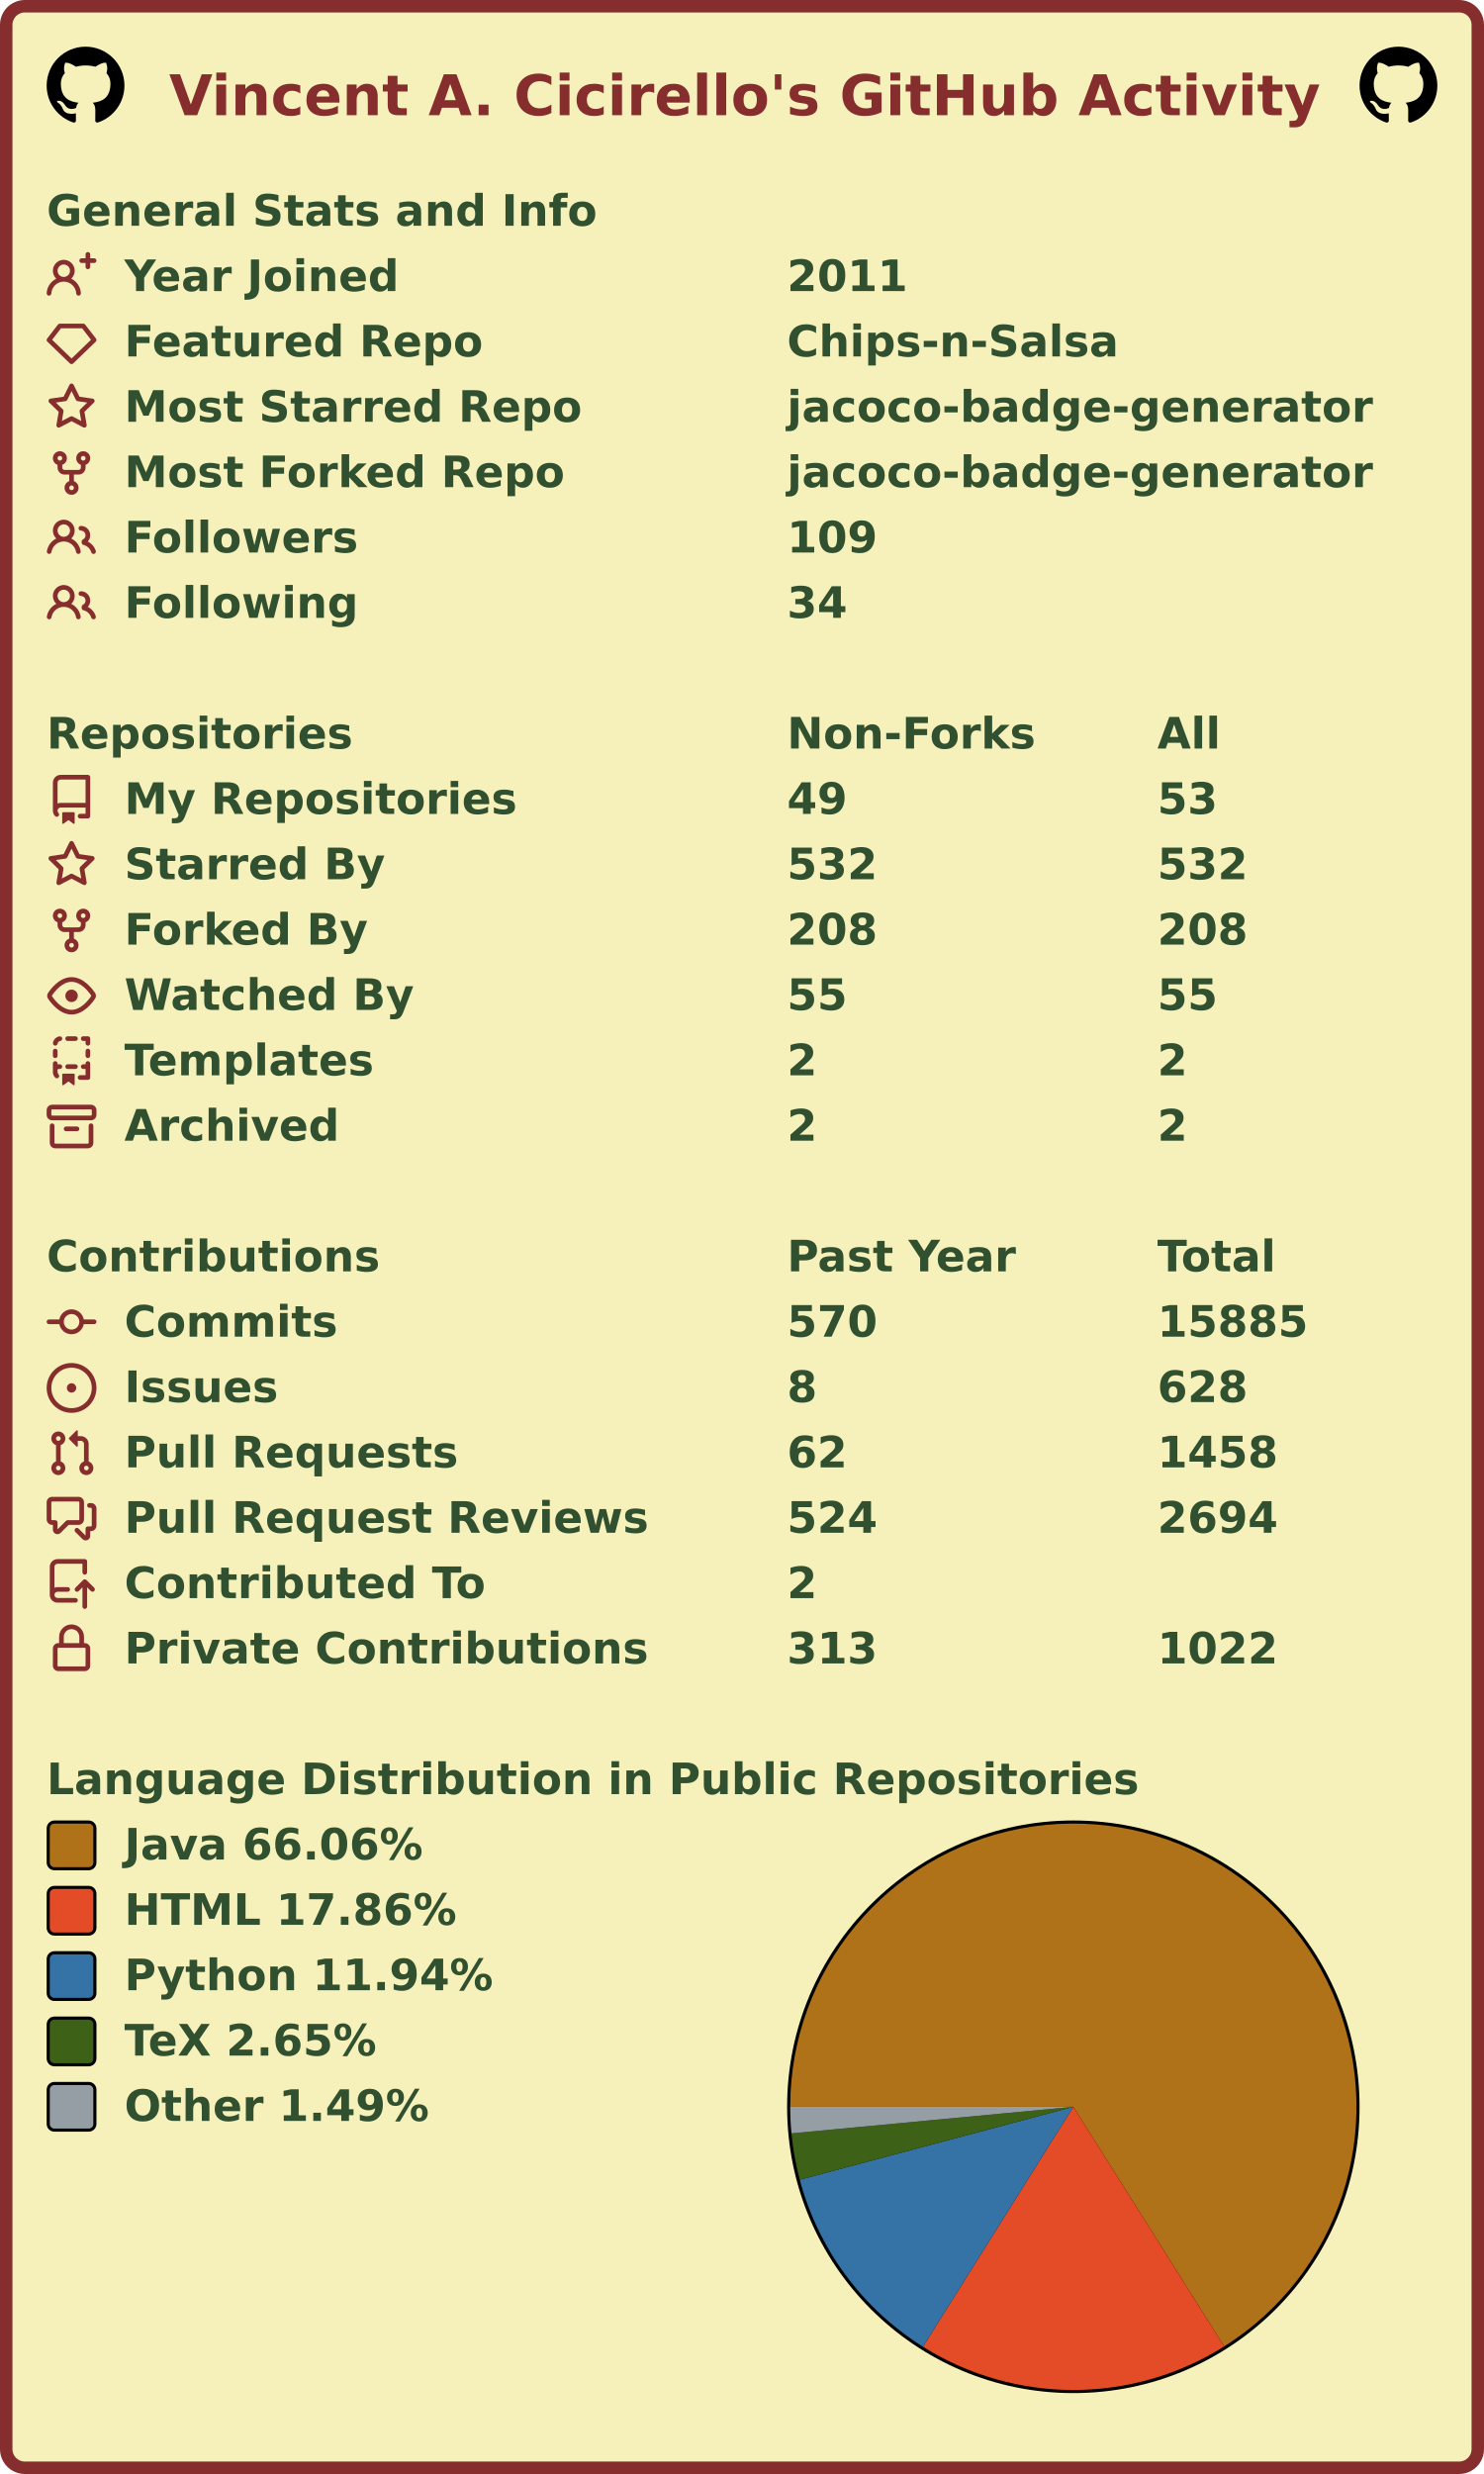
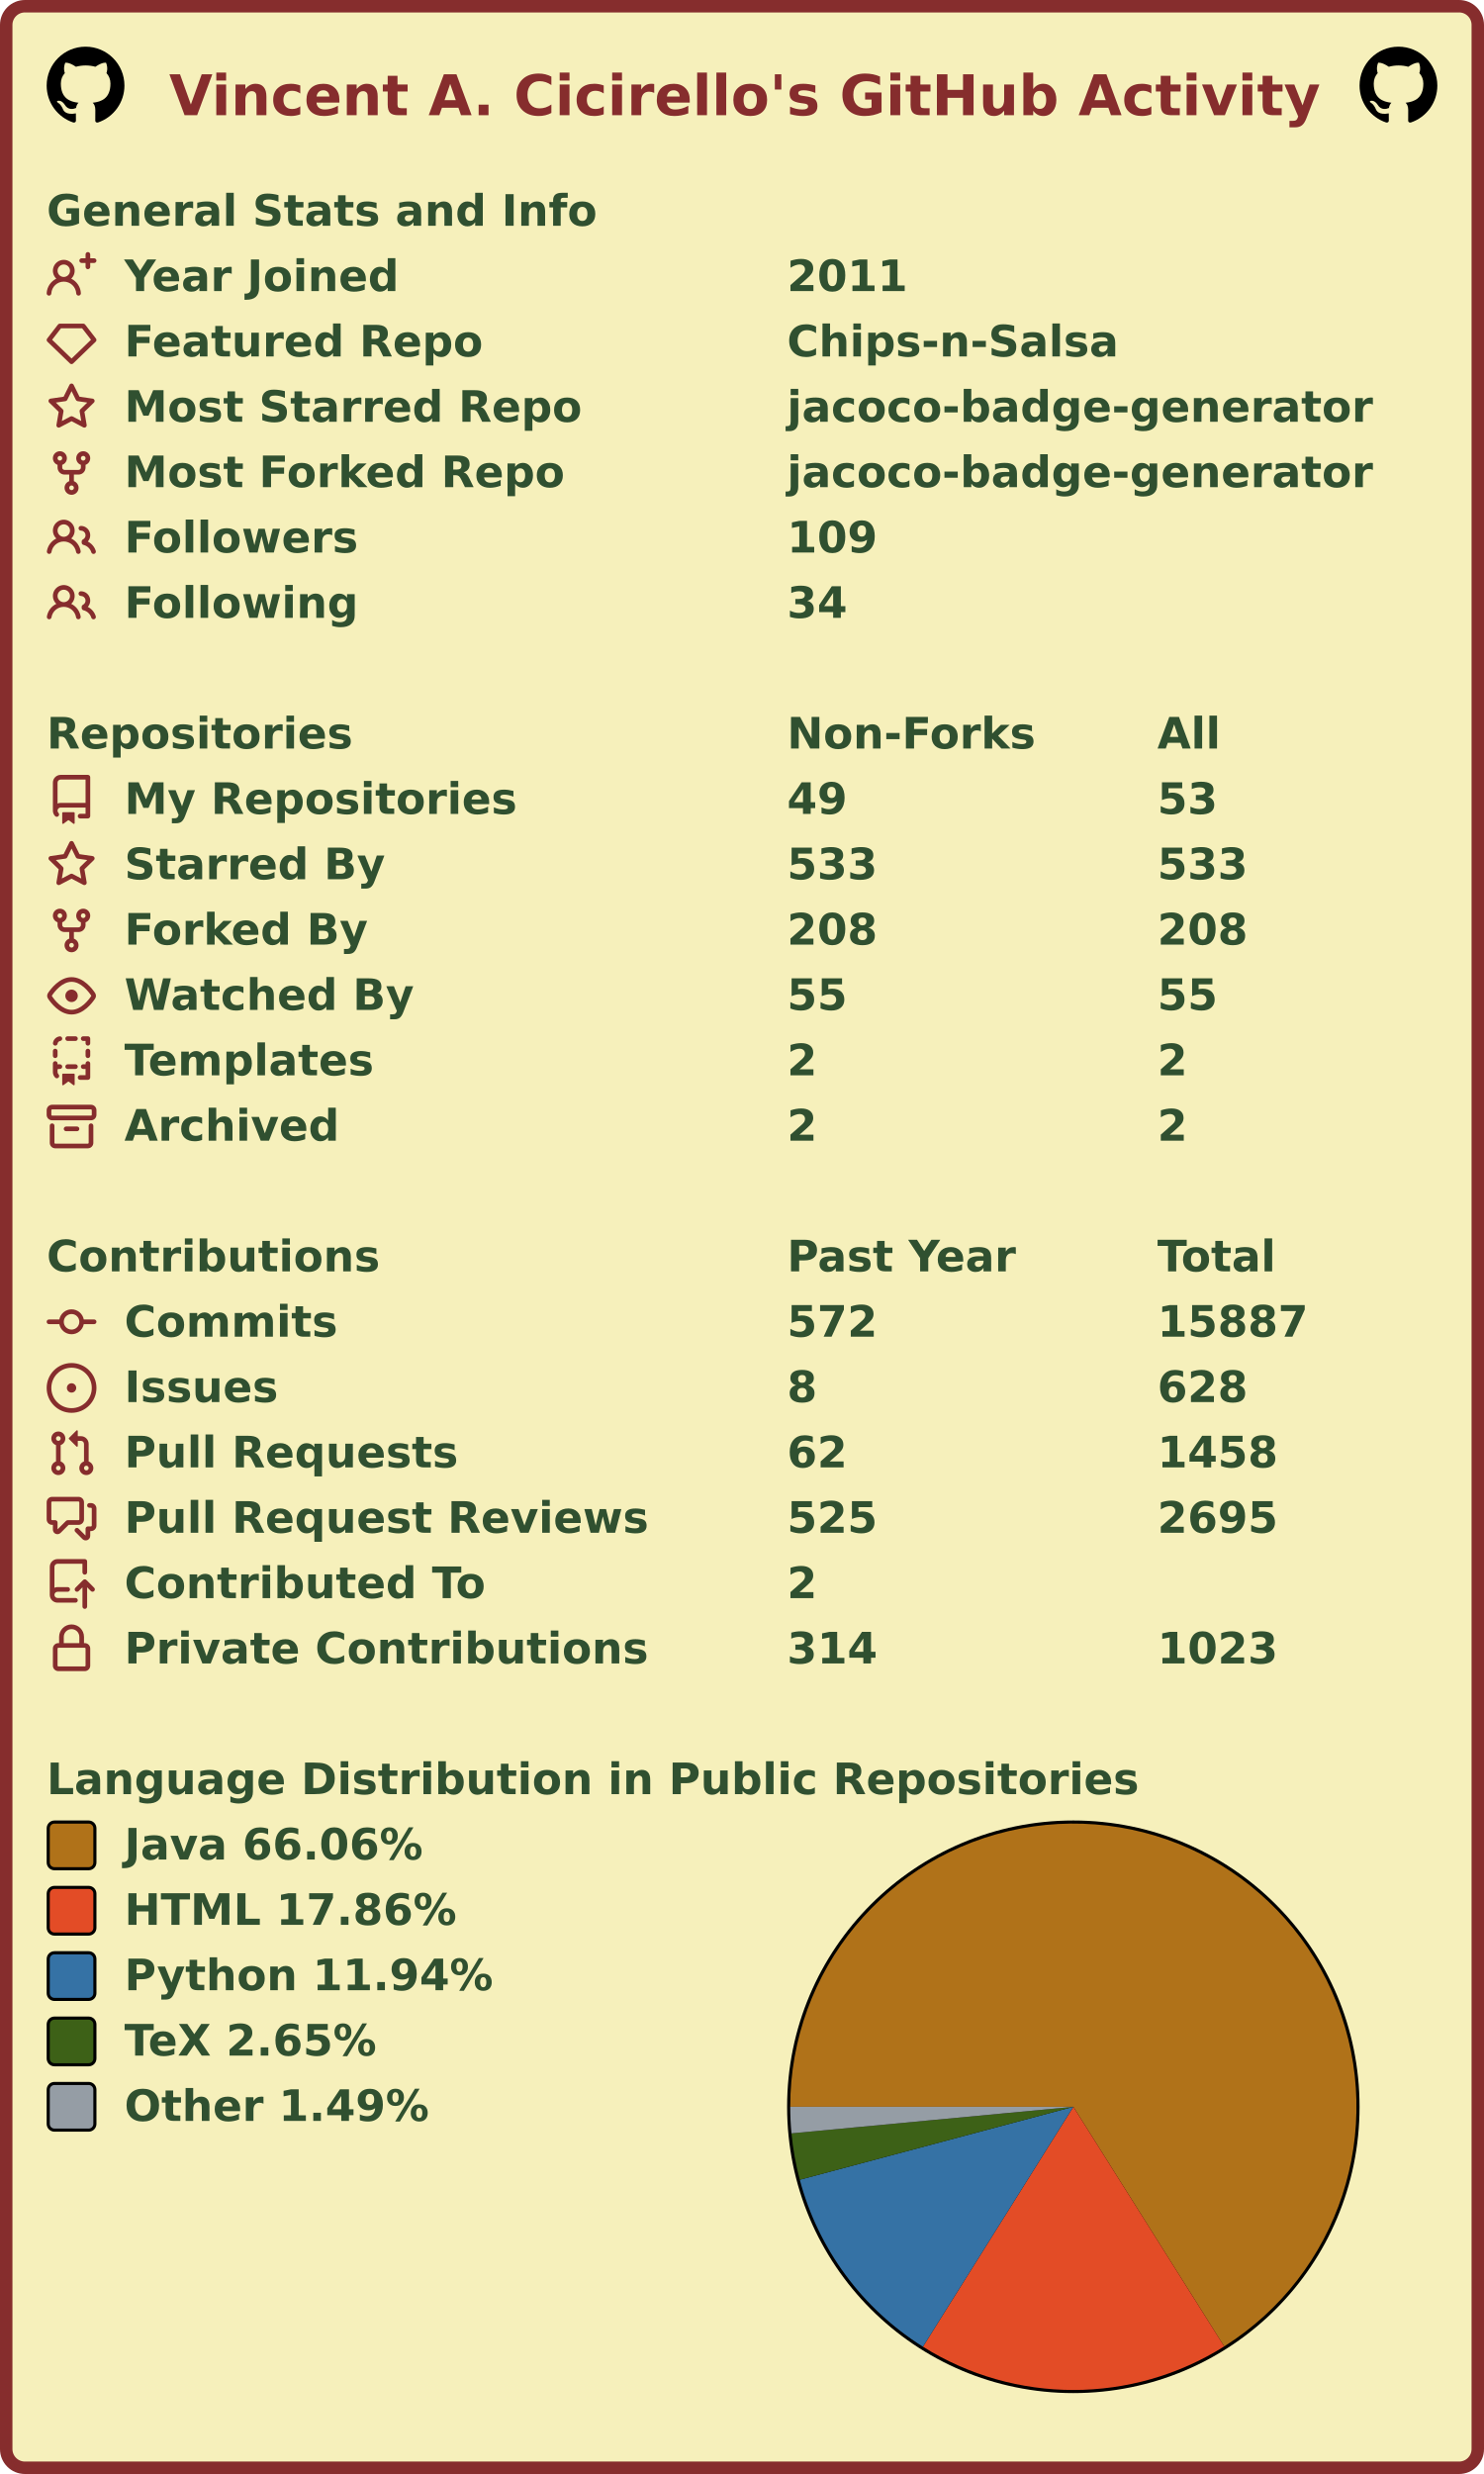
<svg xmlns="http://www.w3.org/2000/svg" width="477" height="795" viewBox="0 0 477 795" lang="en" xml:lang="en">
  <rect x="2" y="2" stroke-width="4" rx="6" width="473" height="791" stroke="#862d2d" fill="#f6f0bb" />
  <g font-weight="600" font-size="110pt" font-family="Verdana,Geneva,DejaVu Sans,sans-serif" text-rendering="geometricPrecision">
    <text x="442" y="301" lengthAdjust="spacingAndGlyphs" textLength="2985" transform="scale(0.123)" fill="#862d2d">Vincent A. Cicirello's GitHub Activity</text>
    <svg x="15" y="15" width="25" height="25" viewBox="0 0 16 16">
      <path fill="#000000" fill-rule="evenodd" d="M8 0C3.58 0 0 3.58 0 8c0 3.54 2.29 6.53 5.47 7.59.4.07.55-.17.55-.38 0-.19-.01-.82-.01-1.49-2.01.37-2.53-.49-2.69-.94-.09-.23-.48-.94-.82-1.13-.28-.15-.68-.52-.01-.53.63-.01 1.08.58 1.23.82.72 1.21 1.87.87 2.33.66.07-.52.28-.87.51-1.07-1.78-.2-3.64-.89-3.64-3.95 0-.87.31-1.59.82-2.15-.08-.2-.36-1.02.08-2.12 0 0 .67-.21 2.2.82.64-.18 1.32-.27 2-.27.68 0 1.36.09 2 .27 1.53-1.04 2.2-.82 2.2-.82.44 1.1.16 1.92.08 2.12.51.56.82 1.27.82 2.15 0 3.07-1.87 3.75-3.65 3.95.29.25.54.73.54 1.48 0 1.07-.01 1.93-.01 2.2 0 .21.15.46.55.38A8.013 8.013 0 0016 8c0-4.42-3.58-8-8-8z" />
    </svg>
    <svg x="437" y="15" width="25" height="25" viewBox="0 0 16 16">
      <path fill="#000000" fill-rule="evenodd" d="M8 0C3.58 0 0 3.58 0 8c0 3.54 2.29 6.53 5.47 7.59.4.07.55-.17.55-.38 0-.19-.01-.82-.01-1.49-2.01.37-2.53-.49-2.69-.94-.09-.23-.48-.94-.82-1.13-.28-.15-.68-.52-.01-.53.63-.01 1.08.58 1.23.82.72 1.21 1.87.87 2.33.66.07-.52.28-.87.51-1.07-1.78-.2-3.64-.89-3.64-3.95 0-.87.31-1.59.82-2.15-.08-.2-.36-1.02.08-2.12 0 0 .67-.21 2.2.82.64-.18 1.32-.27 2-.27.68 0 1.36.09 2 .27 1.53-1.04 2.2-.82 2.2-.82.44 1.1.16 1.92.08 2.12.51.56.82 1.27.82 2.15 0 3.07-1.87 3.75-3.65 3.95.29.25.54.73.54 1.48 0 1.07-.01 1.93-.01 2.2 0 .21.15.46.55.38A8.013 8.013 0 0016 8c0-4.42-3.58-8-8-8z" />
    </svg>
    <g transform="translate(0, 60)" fill="#305030">
      <g transform="translate(15, 0)">
        <g transform="scale(0.095)">
          <text x="0" y="132" textLength="1851" lengthAdjust="spacingAndGlyphs">General Stats and Info</text>
        </g>
      </g>
      <g transform="translate(15, 21)">
        <path fill="#862d2d" fill-rule="evenodd" d="M13.25 0a.75.75 0 01.75.75V2h1.25a.75.75 0 010 1.5H14v1.25a.75.75 0 01-1.5 0V3.5h-1.25a.75.75 0 010-1.5h1.25V.75a.75.75 0 01.75-.75zM5.5 4a2 2 0 100 4 2 2 0 000-4zm2.4 4.548a3.5 3.5 0 10-4.799 0 5.527 5.527 0 00-3.1 4.66.75.75 0 101.498.085A4.01 4.01 0 015.5 9.5a4.01 4.01 0 014.001 3.793.75.75 0 101.498-.086 5.527 5.527 0 00-3.1-4.659z" />
        <g transform="scale(0.095)">
          <text lengthAdjust="spacingAndGlyphs" textLength="932" x="263" y="132">Year Joined</text>
          <text lengthAdjust="spacingAndGlyphs" textLength="420" x="2505" y="132">2011</text>
        </g>
      </g>
      <g transform="translate(15, 42)">
        <path fill="#862d2d" fill-rule="evenodd" d="M3.637 2.291A.75.75 0 014.23 2h7.54a.75.75 0 01.593.291l3.48 4.5a.75.75 0 01-.072.999l-7.25 7a.75.75 0 01-1.042 0l-7.25-7a.75.75 0 01-.072-.999l3.48-4.5zM4.598 3.5L1.754 7.177 8 13.207l6.246-6.03L11.402 3.5H4.598z" />
        <g transform="scale(0.095)">
          <text lengthAdjust="spacingAndGlyphs" textLength="1215" x="263" y="132">Featured Repo</text>
          <text lengthAdjust="spacingAndGlyphs" textLength="1120" x="2505" y="132">Chips-n-Salsa</text>
        </g>
      </g>
      <g transform="translate(15, 63)">
        <path fill="#862d2d" fill-rule="evenodd" d="M8 .25a.75.75 0 01.673.418l1.882 3.815 4.21.612a.75.75 0 01.416 1.279l-3.046 2.97.719 4.192a.75.75 0 01-1.088.791L8 12.347l-3.766 1.98a.75.75 0 01-1.088-.79l.72-4.194L.818 6.374a.75.75 0 01.416-1.28l4.21-.611L7.327.668A.75.75 0 018 .25zm0 2.445L6.615 5.5a.75.75 0 01-.564.41l-3.097.45 2.24 2.184a.75.75 0 01.216.664l-.528 3.084 2.769-1.456a.75.75 0 01.698 0l2.77 1.456-.53-3.084a.75.75 0 01.216-.664l2.24-2.183-3.096-.45a.75.75 0 01-.564-.41L8 2.694v.001z" />
        <g transform="scale(0.095)">
          <text lengthAdjust="spacingAndGlyphs" textLength="1532" x="263" y="132">Most Starred Repo</text>
          <text lengthAdjust="spacingAndGlyphs" textLength="1986" x="2505" y="132">jacoco-badge-generator</text>
        </g>
      </g>
      <g transform="translate(15, 84)">
        <path fill="#862d2d" fill-rule="evenodd" d="M5 3.25a.75.75 0 11-1.5 0 .75.75 0 011.5 0zm0 2.122a2.25 2.25 0 10-1.5 0v.878A2.25 2.25 0 005.75 8.5h1.5v2.128a2.251 2.251 0 101.5 0V8.5h1.5a2.25 2.25 0 002.25-2.25v-.878a2.25 2.25 0 10-1.5 0v.878a.75.75 0 01-.75.75h-4.5A.75.75 0 015 6.25v-.878zm3.75 7.378a.75.75 0 11-1.5 0 .75.75 0 011.5 0zm3-8.75a.75.75 0 100-1.5.75.75 0 000 1.5z" />
        <g transform="scale(0.095)">
          <text lengthAdjust="spacingAndGlyphs" textLength="1485" x="263" y="132">Most Forked Repo</text>
          <text lengthAdjust="spacingAndGlyphs" textLength="1986" x="2505" y="132">jacoco-badge-generator</text>
        </g>
      </g>
      <g transform="translate(15, 105)">
        <path fill="#862d2d" fill-rule="evenodd" d="M5.5 3.5a2 2 0 100 4 2 2 0 000-4zM2 5.5a3.5 3.5 0 115.898 2.549 5.507 5.507 0 013.034 4.084.75.75 0 11-1.482.235 4.001 4.001 0 00-7.9 0 .75.75 0 01-1.482-.236A5.507 5.507 0 013.102 8.05 3.49 3.49 0 012 5.5zM11 4a.75.75 0 100 1.5 1.5 1.5 0 01.666 2.844.75.75 0 00-.416.672v.352a.75.75 0 00.574.73c1.2.289 2.162 1.2 2.522 2.372a.75.75 0 101.434-.44 5.01 5.01 0 00-2.56-3.012A3 3 0 0011 4z" />
        <g transform="scale(0.095)">
          <text lengthAdjust="spacingAndGlyphs" textLength="778" x="263" y="132">Followers</text>
          <text lengthAdjust="spacingAndGlyphs" textLength="315" x="2505" y="132">109</text>
        </g>
      </g>
      <g transform="translate(15, 126)">
        <path fill="#862d2d" fill-rule="evenodd" d="M5.5 3.5a2 2 0 100 4 2 2 0 000-4zM2 5.5a3.5 3.5 0 115.898 2.549 5.507 5.507 0 013.034 4.084.75.75 0 11-1.482.235 4.001 4.001 0 00-7.9 0 .75.75 0 01-1.482-.236A5.507 5.507 0 013.102 8.05 3.49 3.49 0 012 5.5zM11 4a.75.75 0 100 1.5 1.5 1.5 0 01.666 2.844.75.75 0 00-.416.672v.352a.75.75 0 00.574.73c1.2.289 2.162 1.2 2.522 2.372a.75.75 0 101.434-.44 5.01 5.01 0 00-2.56-3.012A3 3 0 0011 4z" />
        <g transform="scale(0.095)">
          <text lengthAdjust="spacingAndGlyphs" textLength="780" x="263" y="132">Following</text>
          <text lengthAdjust="spacingAndGlyphs" textLength="210" x="2505" y="132">34</text>
        </g>
      </g>
    </g>
    <g transform="translate(0, 228)" fill="#305030">
      <g transform="translate(15, 0)">
        <g transform="scale(0.095)">
          <text x="0" y="132" textLength="1020" lengthAdjust="spacingAndGlyphs">Repositories</text>
          <text x="2505" y="132" textLength="832" lengthAdjust="spacingAndGlyphs">Non-Forks</text>
          <text x="3758" y="132" textLength="206" lengthAdjust="spacingAndGlyphs">All</text>
        </g>
      </g>
      <g transform="translate(15, 21)">
        <path fill="#862d2d" fill-rule="evenodd" d="M2 2.5A2.5 2.5 0 014.5 0h8.75a.75.75 0 01.75.75v12.5a.75.75 0 01-.75.75h-2.5a.75.75 0 110-1.5h1.75v-2h-8a1 1 0 00-.714 1.7.75.75 0 01-1.072 1.05A2.495 2.495 0 012 11.5v-9zm10.5-1V9h-8c-.356 0-.694.074-1 .208V2.5a1 1 0 011-1h8zM5 12.25v3.25a.25.25 0 00.4.2l1.45-1.087a.25.25 0 01.3 0L8.6 15.7a.25.25 0 00.4-.2v-3.25a.25.25 0 00-.25-.25h-3.5a.25.25 0 00-.25.25z" />
        <g transform="scale(0.095)">
          <text lengthAdjust="spacingAndGlyphs" textLength="1312" x="263" y="132">My Repositories</text>
          <text lengthAdjust="spacingAndGlyphs" textLength="210" x="2505" y="132">49</text>
          <text lengthAdjust="spacingAndGlyphs" textLength="210" x="3758" y="132">53</text>
        </g>
      </g>
      <g transform="translate(15, 42)">
        <path fill="#862d2d" fill-rule="evenodd" d="M8 .25a.75.75 0 01.673.418l1.882 3.815 4.21.612a.75.75 0 01.416 1.279l-3.046 2.97.719 4.192a.75.75 0 01-1.088.791L8 12.347l-3.766 1.98a.75.75 0 01-1.088-.79l.72-4.194L.818 6.374a.75.75 0 01.416-1.28l4.21-.611L7.327.668A.75.75 0 018 .25zm0 2.445L6.615 5.5a.75.75 0 01-.564.41l-3.097.45 2.24 2.184a.75.75 0 01.216.664l-.528 3.084 2.769-1.456a.75.75 0 01.698 0l2.77 1.456-.53-3.084a.75.75 0 01.216-.664l2.24-2.183-3.096-.45a.75.75 0 01-.564-.41L8 2.694v.001z" />
        <g transform="scale(0.095)">
          <text lengthAdjust="spacingAndGlyphs" textLength="874" x="263" y="132">Starred By</text>
-           <text lengthAdjust="spacingAndGlyphs" textLength="315" x="2505" y="132">532</text>
-           <text lengthAdjust="spacingAndGlyphs" textLength="315" x="3758" y="132">532</text>
+           <text lengthAdjust="spacingAndGlyphs" textLength="315" x="2505" y="132">533</text>
+           <text lengthAdjust="spacingAndGlyphs" textLength="315" x="3758" y="132">533</text>
        </g>
      </g>
      <g transform="translate(15, 63)">
        <path fill="#862d2d" fill-rule="evenodd" d="M5 3.25a.75.75 0 11-1.5 0 .75.75 0 011.5 0zm0 2.122a2.25 2.25 0 10-1.5 0v.878A2.25 2.25 0 005.75 8.5h1.5v2.128a2.251 2.251 0 101.5 0V8.5h1.5a2.25 2.25 0 002.25-2.25v-.878a2.25 2.25 0 10-1.5 0v.878a.75.75 0 01-.75.75h-4.5A.75.75 0 015 6.25v-.878zm3.75 7.378a.75.75 0 11-1.5 0 .75.75 0 011.5 0zm3-8.75a.75.75 0 100-1.5.75.75 0 000 1.5z" />
        <g transform="scale(0.095)">
          <text lengthAdjust="spacingAndGlyphs" textLength="828" x="263" y="132">Forked By</text>
          <text lengthAdjust="spacingAndGlyphs" textLength="315" x="2505" y="132">208</text>
          <text lengthAdjust="spacingAndGlyphs" textLength="315" x="3758" y="132">208</text>
        </g>
      </g>
      <g transform="translate(15, 84)">
        <path fill="#862d2d" fill-rule="evenodd" d="M1.679 7.932c.412-.621 1.242-1.75 2.366-2.717C5.175 4.242 6.527 3.5 8 3.5c1.473 0 2.824.742 3.955 1.715 1.124.967 1.954 2.096 2.366 2.717a.119.119 0 010 .136c-.412.621-1.242 1.75-2.366 2.717C10.825 11.758 9.473 12.5 8 12.5c-1.473 0-2.824-.742-3.955-1.715C2.92 9.818 2.09 8.69 1.679 8.068a.119.119 0 010-.136zM8 2c-1.981 0-3.67.992-4.933 2.078C1.797 5.169.88 6.423.43 7.1a1.619 1.619 0 000 1.798c.45.678 1.367 1.932 2.637 3.024C4.329 13.008 6.019 14 8 14c1.981 0 3.67-.992 4.933-2.078 1.27-1.091 2.187-2.345 2.637-3.023a1.619 1.619 0 000-1.798c-.45-.678-1.367-1.932-2.637-3.023C11.671 2.992 9.981 2 8 2zm0 8a2 2 0 100-4 2 2 0 000 4z" />
        <g transform="scale(0.095)">
          <text lengthAdjust="spacingAndGlyphs" textLength="993" x="263" y="132">Watched By</text>
          <text lengthAdjust="spacingAndGlyphs" textLength="210" x="2505" y="132">55</text>
          <text lengthAdjust="spacingAndGlyphs" textLength="210" x="3758" y="132">55</text>
        </g>
      </g>
      <g transform="translate(15, 105)">
        <path fill="#862d2d" fill-rule="evenodd" d="M6 .75A.75.75 0 016.75 0h2.5a.75.75 0 010 1.5h-2.5A.75.75 0 016 .75zm5 0a.75.75 0 01.75-.75h1.5a.75.75 0 01.75.75v1.5a.75.75 0 01-1.5 0V1.5h-.75A.75.75 0 0111 .75zM4.992.662a.75.75 0 01-.636.848c-.436.063-.783.41-.846.846a.75.75 0 01-1.485-.212A2.501 2.501 0 014.144.025a.75.75 0 01.848.637zM2.75 4a.75.75 0 01.75.75v1.5a.75.75 0 01-1.5 0v-1.5A.75.75 0 012.75 4zm10.5 0a.75.75 0 01.75.75v1.5a.75.75 0 01-1.5 0v-1.5a.75.75 0 01.75-.75zM2.75 8a.75.75 0 01.75.75v.268A1.72 1.72 0 013.75 9h.5a.75.75 0 010 1.5h-.5a.25.25 0 00-.25.25v.75c0 .28.114.532.3.714a.75.75 0 01-1.05 1.072A2.495 2.495 0 012 11.5V8.75A.75.75 0 012.75 8zm10.5 0a.75.75 0 01.75.75v4.5a.75.75 0 01-.75.75h-2.5a.75.75 0 010-1.5h1.75v-2h-.75a.75.75 0 010-1.5h.75v-.25a.75.75 0 01.75-.75zM6 9.75A.75.75 0 016.75 9h2.5a.75.75 0 010 1.5h-2.5A.75.75 0 016 9.75zm-1 2.5v3.25a.25.25 0 00.4.2l1.45-1.087a.25.25 0 01.3 0L8.6 15.7a.25.25 0 00.4-.2v-3.25a.25.25 0 00-.25-.25h-3.5a.25.25 0 00-.25.25z" />
        <g transform="scale(0.095)">
          <text lengthAdjust="spacingAndGlyphs" textLength="868" x="263" y="132">Templates</text>
          <text lengthAdjust="spacingAndGlyphs" textLength="105" x="2505" y="132">2</text>
          <text lengthAdjust="spacingAndGlyphs" textLength="105" x="3758" y="132">2</text>
        </g>
      </g>
      <g transform="translate(15, 126)">
        <path fill="#862d2d" fill-rule="evenodd" d="M1.75 2.5a.25.25 0 00-.25.25v1.5c0 .138.112.25.25.25h12.5a.25.25 0 00.25-.25v-1.5a.25.25 0 00-.25-.25H1.75zM0 2.75C0 1.784.784 1 1.75 1h12.5c.966 0 1.75.784 1.75 1.75v1.5A1.75 1.75 0 0114.25 6H1.75A1.75 1.75 0 010 4.25v-1.5zM1.75 7a.75.75 0 01.75.75v5.5c0 .138.112.25.25.25h10.5a.25.25 0 00.25-.25v-5.5a.75.75 0 111.5 0v5.5A1.75 1.75 0 0113.25 15H2.75A1.75 1.75 0 011 13.25v-5.5A.75.75 0 011.75 7zm4.5 1a.75.75 0 000 1.5h3.5a.75.75 0 100-1.5h-3.5z" />
        <g transform="scale(0.095)">
          <text lengthAdjust="spacingAndGlyphs" textLength="726" x="263" y="132">Archived</text>
          <text lengthAdjust="spacingAndGlyphs" textLength="105" x="2505" y="132">2</text>
          <text lengthAdjust="spacingAndGlyphs" textLength="105" x="3758" y="132">2</text>
        </g>
      </g>
    </g>
    <g transform="translate(0, 396)" fill="#305030">
      <g transform="translate(15, 0)">
        <g transform="scale(0.095)">
          <text x="0" y="132" textLength="1112" lengthAdjust="spacingAndGlyphs">Contributions</text>
          <text x="2505" y="132" textLength="774" lengthAdjust="spacingAndGlyphs">Past Year</text>
          <text x="3758" y="132" textLength="414" lengthAdjust="spacingAndGlyphs">Total</text>
        </g>
      </g>
      <g transform="translate(15, 21)">
        <path fill="#862d2d" fill-rule="evenodd" d="M10.5 7.75a2.5 2.5 0 11-5 0 2.5 2.5 0 015 0zm1.43.75a4.002 4.002 0 01-7.86 0H.75a.75.75 0 110-1.5h3.32a4.001 4.001 0 017.86 0h3.32a.75.75 0 110 1.5h-3.32z" />
        <g transform="scale(0.095)">
          <text lengthAdjust="spacingAndGlyphs" textLength="734" x="263" y="132">Commits</text>
-           <text lengthAdjust="spacingAndGlyphs" textLength="315" x="2505" y="132">570</text>
-           <text lengthAdjust="spacingAndGlyphs" textLength="525" x="3758" y="132">15885</text>
+           <text lengthAdjust="spacingAndGlyphs" textLength="315" x="2505" y="132">572</text>
+           <text lengthAdjust="spacingAndGlyphs" textLength="525" x="3758" y="132">15887</text>
        </g>
      </g>
      <g transform="translate(15, 42)">
        <path fill="#862d2d" d="M8 9.5a1.5 1.5 0 100-3 1.5 1.5 0 000 3z" />
        <path fill="#862d2d" fill-rule="evenodd" d="M8 0a8 8 0 100 16A8 8 0 008 0zM1.5 8a6.5 6.5 0 1113 0 6.5 6.5 0 01-13 0z" />
        <g transform="scale(0.095)">
          <text lengthAdjust="spacingAndGlyphs" textLength="512" x="263" y="132">Issues</text>
          <text lengthAdjust="spacingAndGlyphs" textLength="105" x="2505" y="132">8</text>
          <text lengthAdjust="spacingAndGlyphs" textLength="315" x="3758" y="132">628</text>
        </g>
      </g>
      <g transform="translate(15, 63)">
        <path fill="#862d2d" fill-rule="evenodd" d="M7.177 3.073L9.573.677A.25.25 0 0110 .854v4.792a.25.25 0 01-.427.177L7.177 3.427a.25.25 0 010-.354zM3.75 2.5a.75.75 0 100 1.5.75.75 0 000-1.5zm-2.25.75a2.25 2.25 0 113 2.122v5.256a2.251 2.251 0 11-1.5 0V5.372A2.25 2.25 0 011.5 3.25zM11 2.5h-1V4h1a1 1 0 011 1v5.628a2.251 2.251 0 101.5 0V5A2.5 2.5 0 0011 2.5zm1 10.25a.75.75 0 111.5 0 .75.75 0 01-1.5 0zM3.75 12a.75.75 0 100 1.5.75.75 0 000-1.5z" />
        <g transform="scale(0.095)">
          <text lengthAdjust="spacingAndGlyphs" textLength="1113" x="263" y="132">Pull Requests</text>
          <text lengthAdjust="spacingAndGlyphs" textLength="210" x="2505" y="132">62</text>
          <text lengthAdjust="spacingAndGlyphs" textLength="420" x="3758" y="132">1458</text>
        </g>
      </g>
      <g transform="translate(15, 84)">
        <path fill="#862d2d" fill-rule="evenodd" d="M1.5 2.75a.25.25 0 01.25-.25h8.5a.25.25 0 01.25.25v5.5a.25.25 0 01-.25.25h-3.5a.75.75 0 00-.53.22L3.5 11.44V9.25a.75.75 0 00-.75-.75h-1a.25.25 0 01-.25-.25v-5.5zM1.75 1A1.75 1.75 0 000 2.75v5.5C0 9.216.784 10 1.75 10H2v1.543a1.457 1.457 0 002.487 1.03L7.061 10h3.189A1.75 1.75 0 0012 8.25v-5.5A1.75 1.75 0 0010.25 1h-8.5zM14.5 4.75a.25.25 0 00-.25-.25h-.5a.75.75 0 110-1.5h.5c.966 0 1.75.784 1.75 1.75v5.5A1.75 1.75 0 0114.25 12H14v1.543a1.457 1.457 0 01-2.487 1.03L9.22 12.28a.75.75 0 111.06-1.06l2.22 2.22v-2.19a.75.75 0 01.75-.75h1a.25.25 0 00.25-.25v-5.5z" />
        <g transform="scale(0.095)">
          <text lengthAdjust="spacingAndGlyphs" textLength="1762" x="263" y="132">Pull Request Reviews</text>
-           <text lengthAdjust="spacingAndGlyphs" textLength="315" x="2505" y="132">524</text>
-           <text lengthAdjust="spacingAndGlyphs" textLength="420" x="3758" y="132">2694</text>
+           <text lengthAdjust="spacingAndGlyphs" textLength="315" x="2505" y="132">525</text>
+           <text lengthAdjust="spacingAndGlyphs" textLength="420" x="3758" y="132">2695</text>
        </g>
      </g>
      <g transform="translate(15, 105)">
        <path fill="#862d2d" fill-rule="evenodd" d="M1 2.5A2.5 2.5 0 013.5 0h8.75a.75.75 0 01.75.75v3.5a.75.75 0 01-1.5 0V1.5h-8a1 1 0 00-1 1v6.708A2.492 2.492 0 013.5 9h3.25a.75.75 0 010 1.5H3.5a1 1 0 100 2h5.75a.75.75 0 010 1.5H3.5A2.5 2.5 0 011 11.5v-9zm13.23 7.79a.75.75 0 001.06-1.06l-2.505-2.505a.75.75 0 00-1.06 0L9.22 9.229a.75.75 0 001.06 1.061l1.225-1.224v6.184a.75.75 0 001.5 0V9.066l1.224 1.224z" />
        <g transform="scale(0.095)">
          <text lengthAdjust="spacingAndGlyphs" textLength="1234" x="263" y="132">Contributed To</text>
          <text lengthAdjust="spacingAndGlyphs" textLength="105" x="2505" y="132">2</text>
        </g>
      </g>
      <g transform="translate(15, 126)">
        <path fill="#862d2d" fill-rule="evenodd" d="M4 4v2h-.25A1.75 1.75 0 002 7.75v5.5c0 .966.784 1.75 1.75 1.75h8.5A1.75 1.75 0 0014 13.25v-5.5A1.75 1.75 0 0012.25 6H12V4a4 4 0 10-8 0zm6.5 2V4a2.5 2.5 0 00-5 0v2h5zM12 7.5h.25a.25.25 0 01.25.25v5.5a.25.25 0 01-.25.25h-8.5a.25.25 0 01-.25-.25v-5.5a.25.25 0 01.25-.25H12z" />
        <g transform="scale(0.095)">
          <text lengthAdjust="spacingAndGlyphs" textLength="1742" x="263" y="132">Private Contributions</text>
-           <text lengthAdjust="spacingAndGlyphs" textLength="315" x="2505" y="132">313</text>
-           <text lengthAdjust="spacingAndGlyphs" textLength="420" x="3758" y="132">1022</text>
+           <text lengthAdjust="spacingAndGlyphs" textLength="315" x="2505" y="132">314</text>
+           <text lengthAdjust="spacingAndGlyphs" textLength="420" x="3758" y="132">1023</text>
        </g>
      </g>
    </g>
    <g transform="translate(0, 564)" fill="#305030">
      <g transform="translate(15, 0)">
        <g transform="scale(0.095)">
          <text x="0" y="132" textLength="3652" lengthAdjust="spacingAndGlyphs">Language Distribution in Public Repositories</text>
        </g>
      </g>
      <g transform="translate(253, 21)">
        <circle cx="92" cy="92" r="92" fill="#000000" />
      </g>
      <g transform="translate(254, 22)">
        <g>
          <path fill-rule="evenodd" fill="#b07219" d="M 0.0,91 A 91 91 0 1 1 139.493 168.003 L 91,91 Z" />
          <path fill-rule="evenodd" fill="#e34c26" d="M 139.493,168.003 A 91 91 0 0 1 42.654 168.095 L 91,91 Z" />
          <path fill-rule="evenodd" fill="#3572A5" d="M 42.654,168.095 A 91 91 0 0 1 3.071 114.442 L 91,91 Z" />
          <path fill-rule="evenodd" fill="#3D6117" d="M 3.071,114.442 A 91 91 0 0 1 0.401 99.535 L 91,91 Z" />
          <path fill-rule="evenodd" fill="#959da5" d="M 0.401,99.535 A 91 91 0 0 1 0.0 91 L 91,91 Z" />
          <animateTransform attributeName="transform" attributeType="XML" type="rotate" from="0 91 91" to="360 91 91" dur="10s" repeatCount="indefinite" />
        </g>
      </g>
      <g transform="translate(15, 21)">
        <rect x="0.5" y="0.5" rx="2" width="15" height="15" fill="#b07219" stroke-width="1" stroke="#000000" />
        <text transform="scale(0.095)" x="263" y="132" textLength="1038" lengthAdjust="spacingAndGlyphs">Java 66.06%</text>
      </g>
      <g transform="translate(15, 42)">
        <rect x="0.5" y="0.5" rx="2" width="15" height="15" fill="#e34c26" stroke-width="1" stroke="#000000" />
        <text transform="scale(0.095)" x="263" y="132" textLength="1142" lengthAdjust="spacingAndGlyphs">HTML 17.86%</text>
      </g>
      <g transform="translate(15, 63)">
        <rect x="0.5" y="0.5" rx="2" width="15" height="15" fill="#3572A5" stroke-width="1" stroke="#000000" />
        <text transform="scale(0.095)" x="263" y="132" textLength="1254" lengthAdjust="spacingAndGlyphs">Python 11.94%</text>
      </g>
      <g transform="translate(15, 84)">
        <rect x="0.5" y="0.5" rx="2" width="15" height="15" fill="#3D6117" stroke-width="1" stroke="#000000" />
        <text transform="scale(0.095)" x="263" y="132" textLength="894" lengthAdjust="spacingAndGlyphs">TeX 2.65%</text>
      </g>
      <g transform="translate(15, 105)">
        <rect x="0.5" y="0.5" rx="2" width="15" height="15" fill="#959da5" stroke-width="1" stroke="#000000" />
        <text transform="scale(0.095)" x="263" y="132" textLength="1047" lengthAdjust="spacingAndGlyphs">Other 1.49%</text>
      </g>
    </g>
  </g>
</svg>
